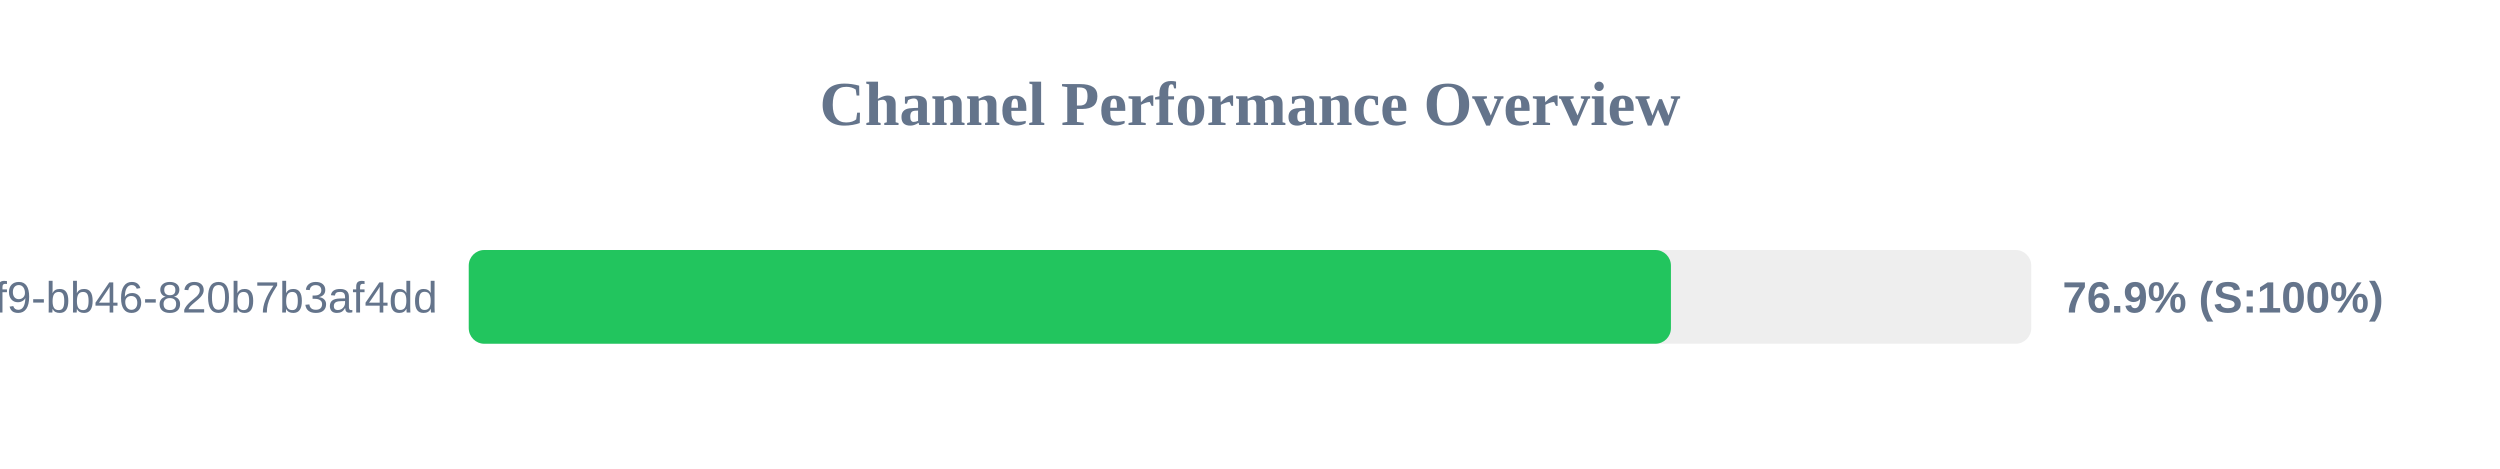
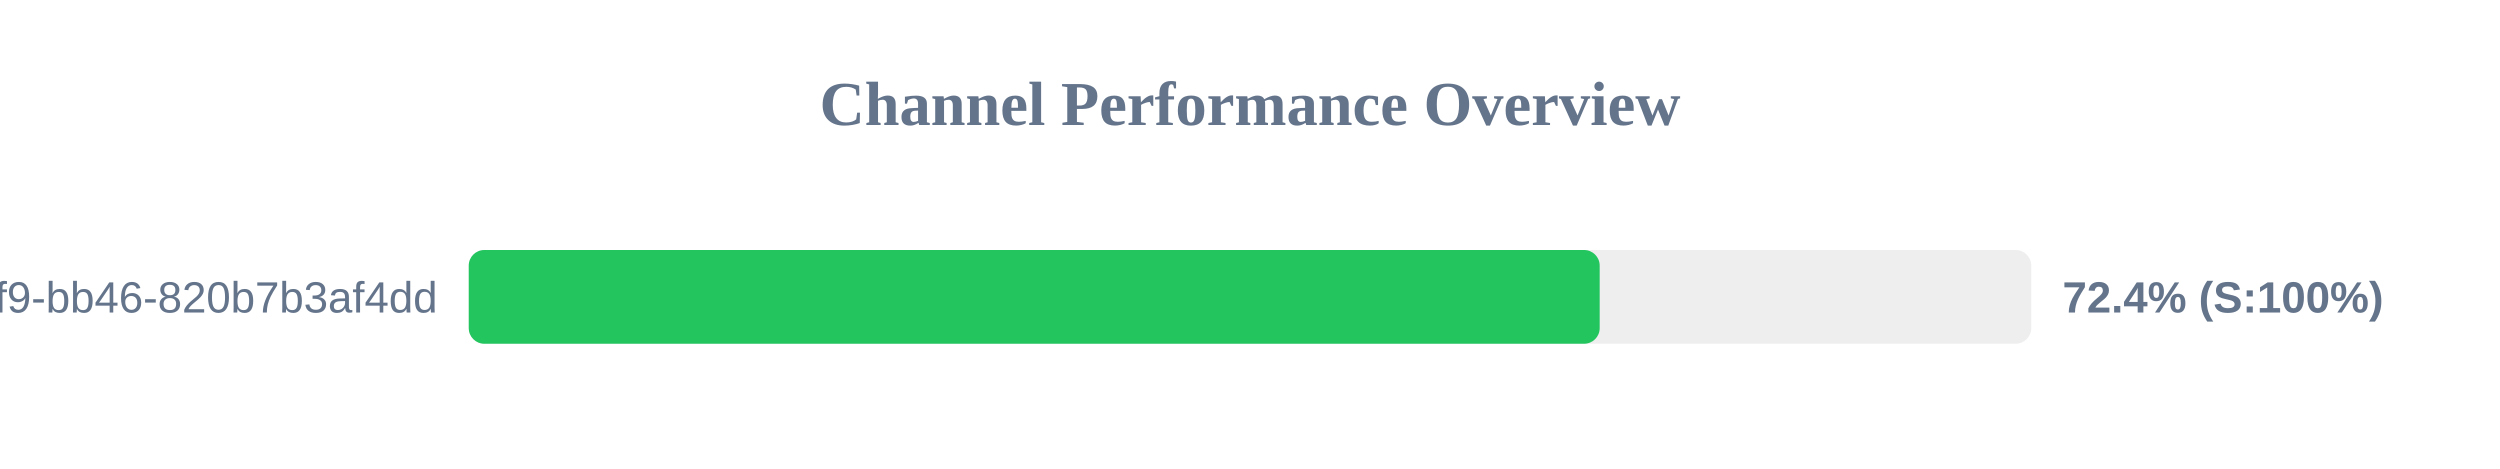
<svg xmlns="http://www.w3.org/2000/svg" width="800" height="150" version="1.1">
  <style>
        .row { font: 14px Arial; fill: #64748b; }
        .score { font: bold 14px Arial; fill: #64748b; }
    </style>
  <text x="400" y="40" text-anchor="middle" font-size="20px" font-weight="bold" fill="#64748b">Channel Performance Overview</text>
  <rect x="150" y="80" width="500" height="30" fill="#eee" rx="5" />
-   <rect x="150" y="80" width="384.7" height="30" fill="#22c55e" rx="5" />
+   <rect x="150" y="80" width="361.9" height="30" fill="#22c55e" rx="5" />
  <text x="140" y="100" text-anchor="end" class="row">?uuid=80b2ac81-ba69-41f9-bb46-820b7b3af4dd</text>
-   <text x="660" y="100" text-anchor="start" class="score">76.9% (S:100%)</text>
+   <text x="660" y="100" text-anchor="start" class="score">72.4% (S:100%)</text>
</svg>
